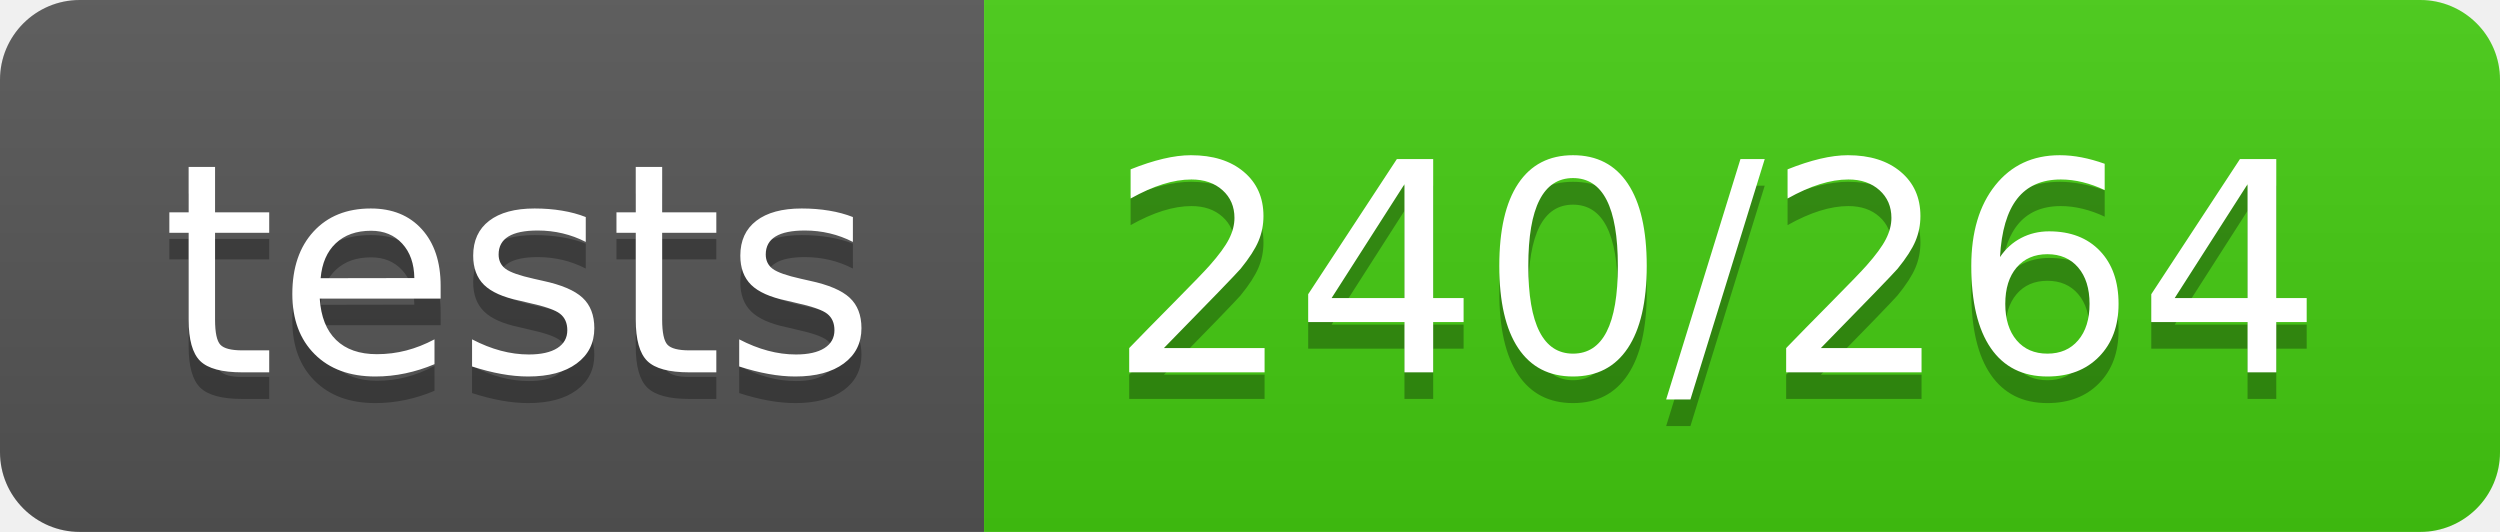
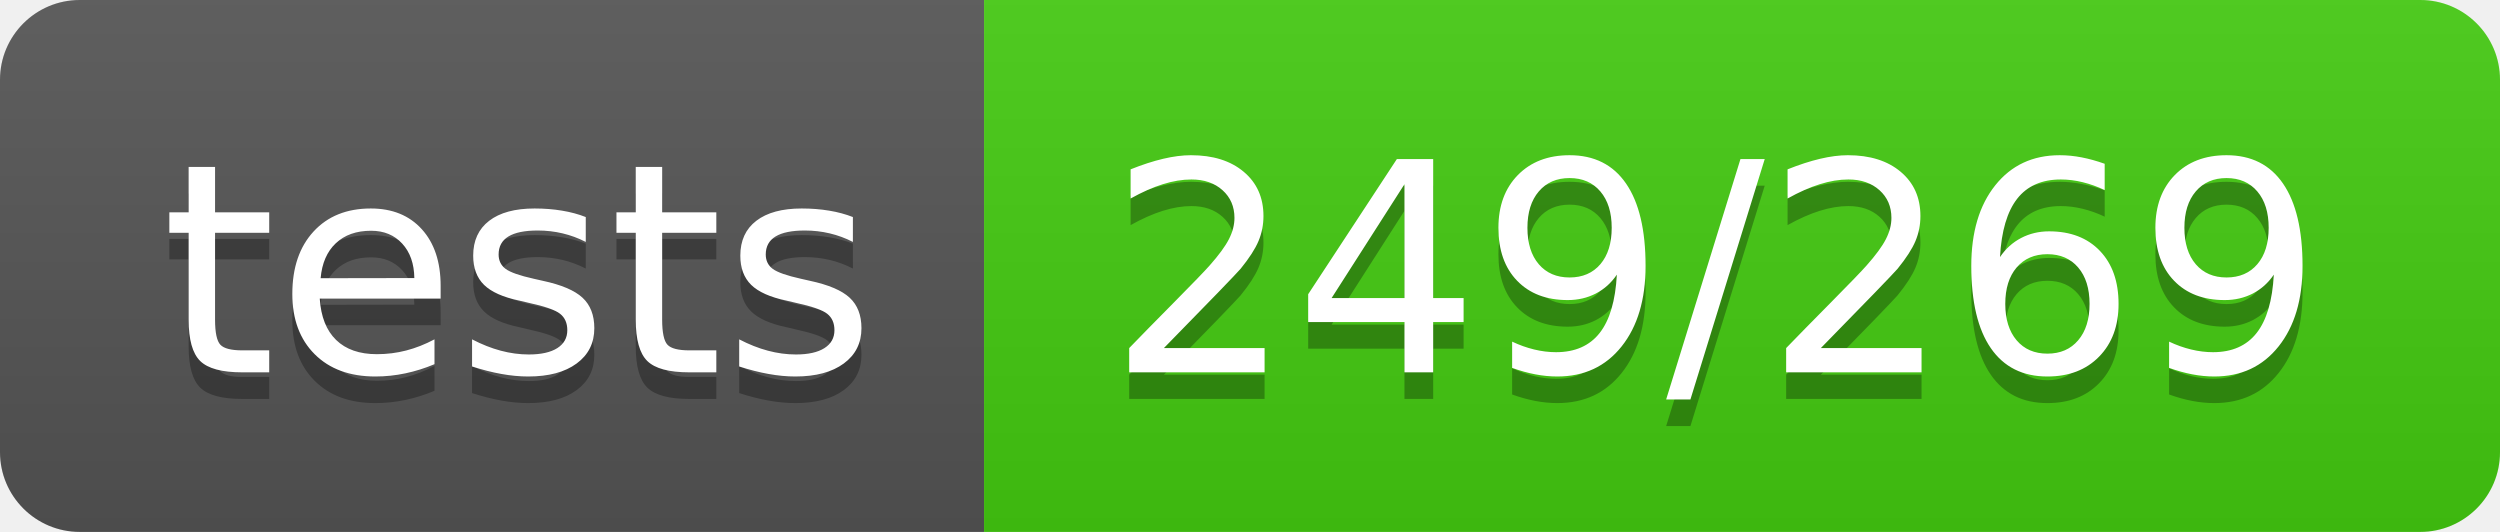
- <svg xmlns="http://www.w3.org/2000/svg" width="94" height="20" role="img" aria-label="tests: 240/264">
+ <svg xmlns="http://www.w3.org/2000/svg" width="94" height="20" role="img" aria-label="tests: 249/269">
  <linearGradient id="s" x2="0" y2="100%">
    <stop offset="0" stop-color="#bbb" stop-opacity=".1" />
    <stop offset="1" stop-opacity=".1" />
  </linearGradient>
  <clipPath id="r">
    <rect width="94" height="20" rx="3" fill="#fff" />
  </clipPath>
  <g clip-path="url(#r)">
    <rect width="37" height="20" fill="#555" />
    <rect x="37" width="57" height="20" fill="#4c1" />
    <rect width="94" height="20" fill="url(#s)" />
  </g>
  <g fill="#fff" text-anchor="middle" font-family="Verdana,Geneva,DejaVu Sans,sans-serif" text-rendering="geometricPrecision" font-size="110">
    <text aria-hidden="true" x="195" y="150" fill="#010101" fill-opacity=".3" transform="scale(.1)" textLength="270">tests</text>
    <text x="195" y="140" transform="scale(.1)" fill="#fff" textLength="270">tests</text>
-     <text aria-hidden="true" x="645" y="150" fill="#010101" fill-opacity=".3" transform="scale(.1)" textLength="470">240/264</text>
-     <text x="645" y="140" transform="scale(.1)" fill="#fff" textLength="470">240/264</text>
+     <text aria-hidden="true" x="645" y="150" fill="#010101" fill-opacity=".3" transform="scale(.1)" textLength="470">249/269</text>
+     <text x="645" y="140" transform="scale(.1)" fill="#fff" textLength="470">249/269</text>
  </g>
</svg>
